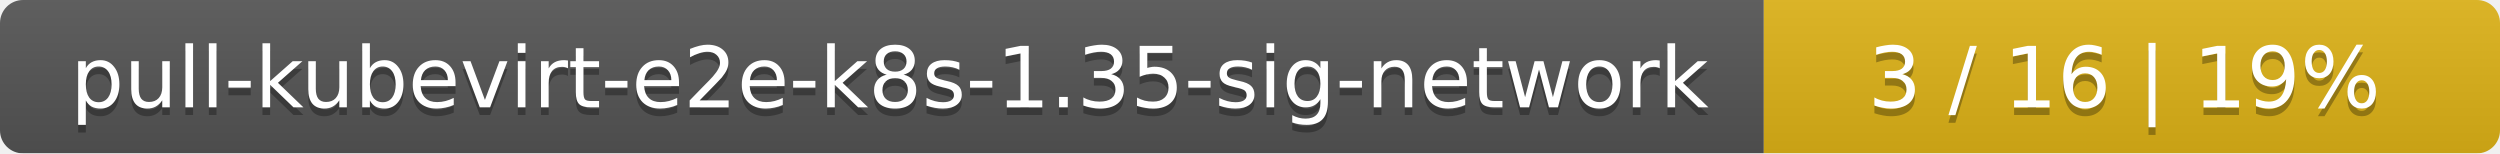
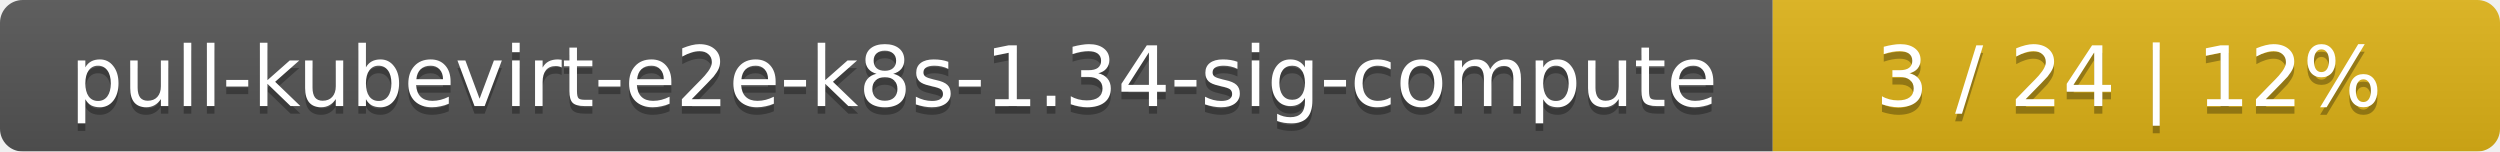
- <svg xmlns="http://www.w3.org/2000/svg" width="326" height="20">
+ <svg xmlns="http://www.w3.org/2000/svg" width="330" height="20">
  <linearGradient id="smooth" x2="0" y2="100%">
    <stop offset="0" stop-color="#bbb" stop-opacity=".1" />
    <stop offset="1" stop-opacity=".1" />
  </linearGradient>
  <mask id="round">
-     <rect width="326" height="20" rx="3" fill="#fff" />
+     <rect width="330" height="20" rx="3" fill="#fff" />
  </mask>
  <g mask="url(#round)">
-     <rect width="230" height="20" fill="#555" />
-     <rect x="230" width="96" height="20" fill="#dfb317" />
-     <rect width="326" height="20" fill="url(#smooth)" />
+     <rect width="234" height="20" fill="#555" />
+     <rect x="234" width="96" height="20" fill="#dfb317" />
+     <rect width="330" height="20" fill="url(#smooth)" />
  </g>
  <g fill="#fff" text-anchor="middle" font-family="DejaVu Sans,Verdana,Geneva,sans-serif" font-size="11">
-     <text x="116" y="15" fill="#010101" fill-opacity=".3">pull-kubevirt-e2e-k8s-1.35-sig-network</text>
-     <text x="116" y="14">pull-kubevirt-e2e-k8s-1.35-sig-network</text>
-     <text x="277" y="15" fill="#010101" fill-opacity=".3">3 / 16    |    19%</text>
-     <text x="277" y="14">3 / 16    |    19%</text>
+     <text x="118" y="15" fill="#010101" fill-opacity=".3">pull-kubevirt-e2e-k8s-1.34-sig-compute</text>
+     <text x="118" y="14">pull-kubevirt-e2e-k8s-1.34-sig-compute</text>
+     <text x="281" y="15" fill="#010101" fill-opacity=".3">3 / 24    |    12%</text>
+     <text x="281" y="14">3 / 24    |    12%</text>
  </g>
</svg>
